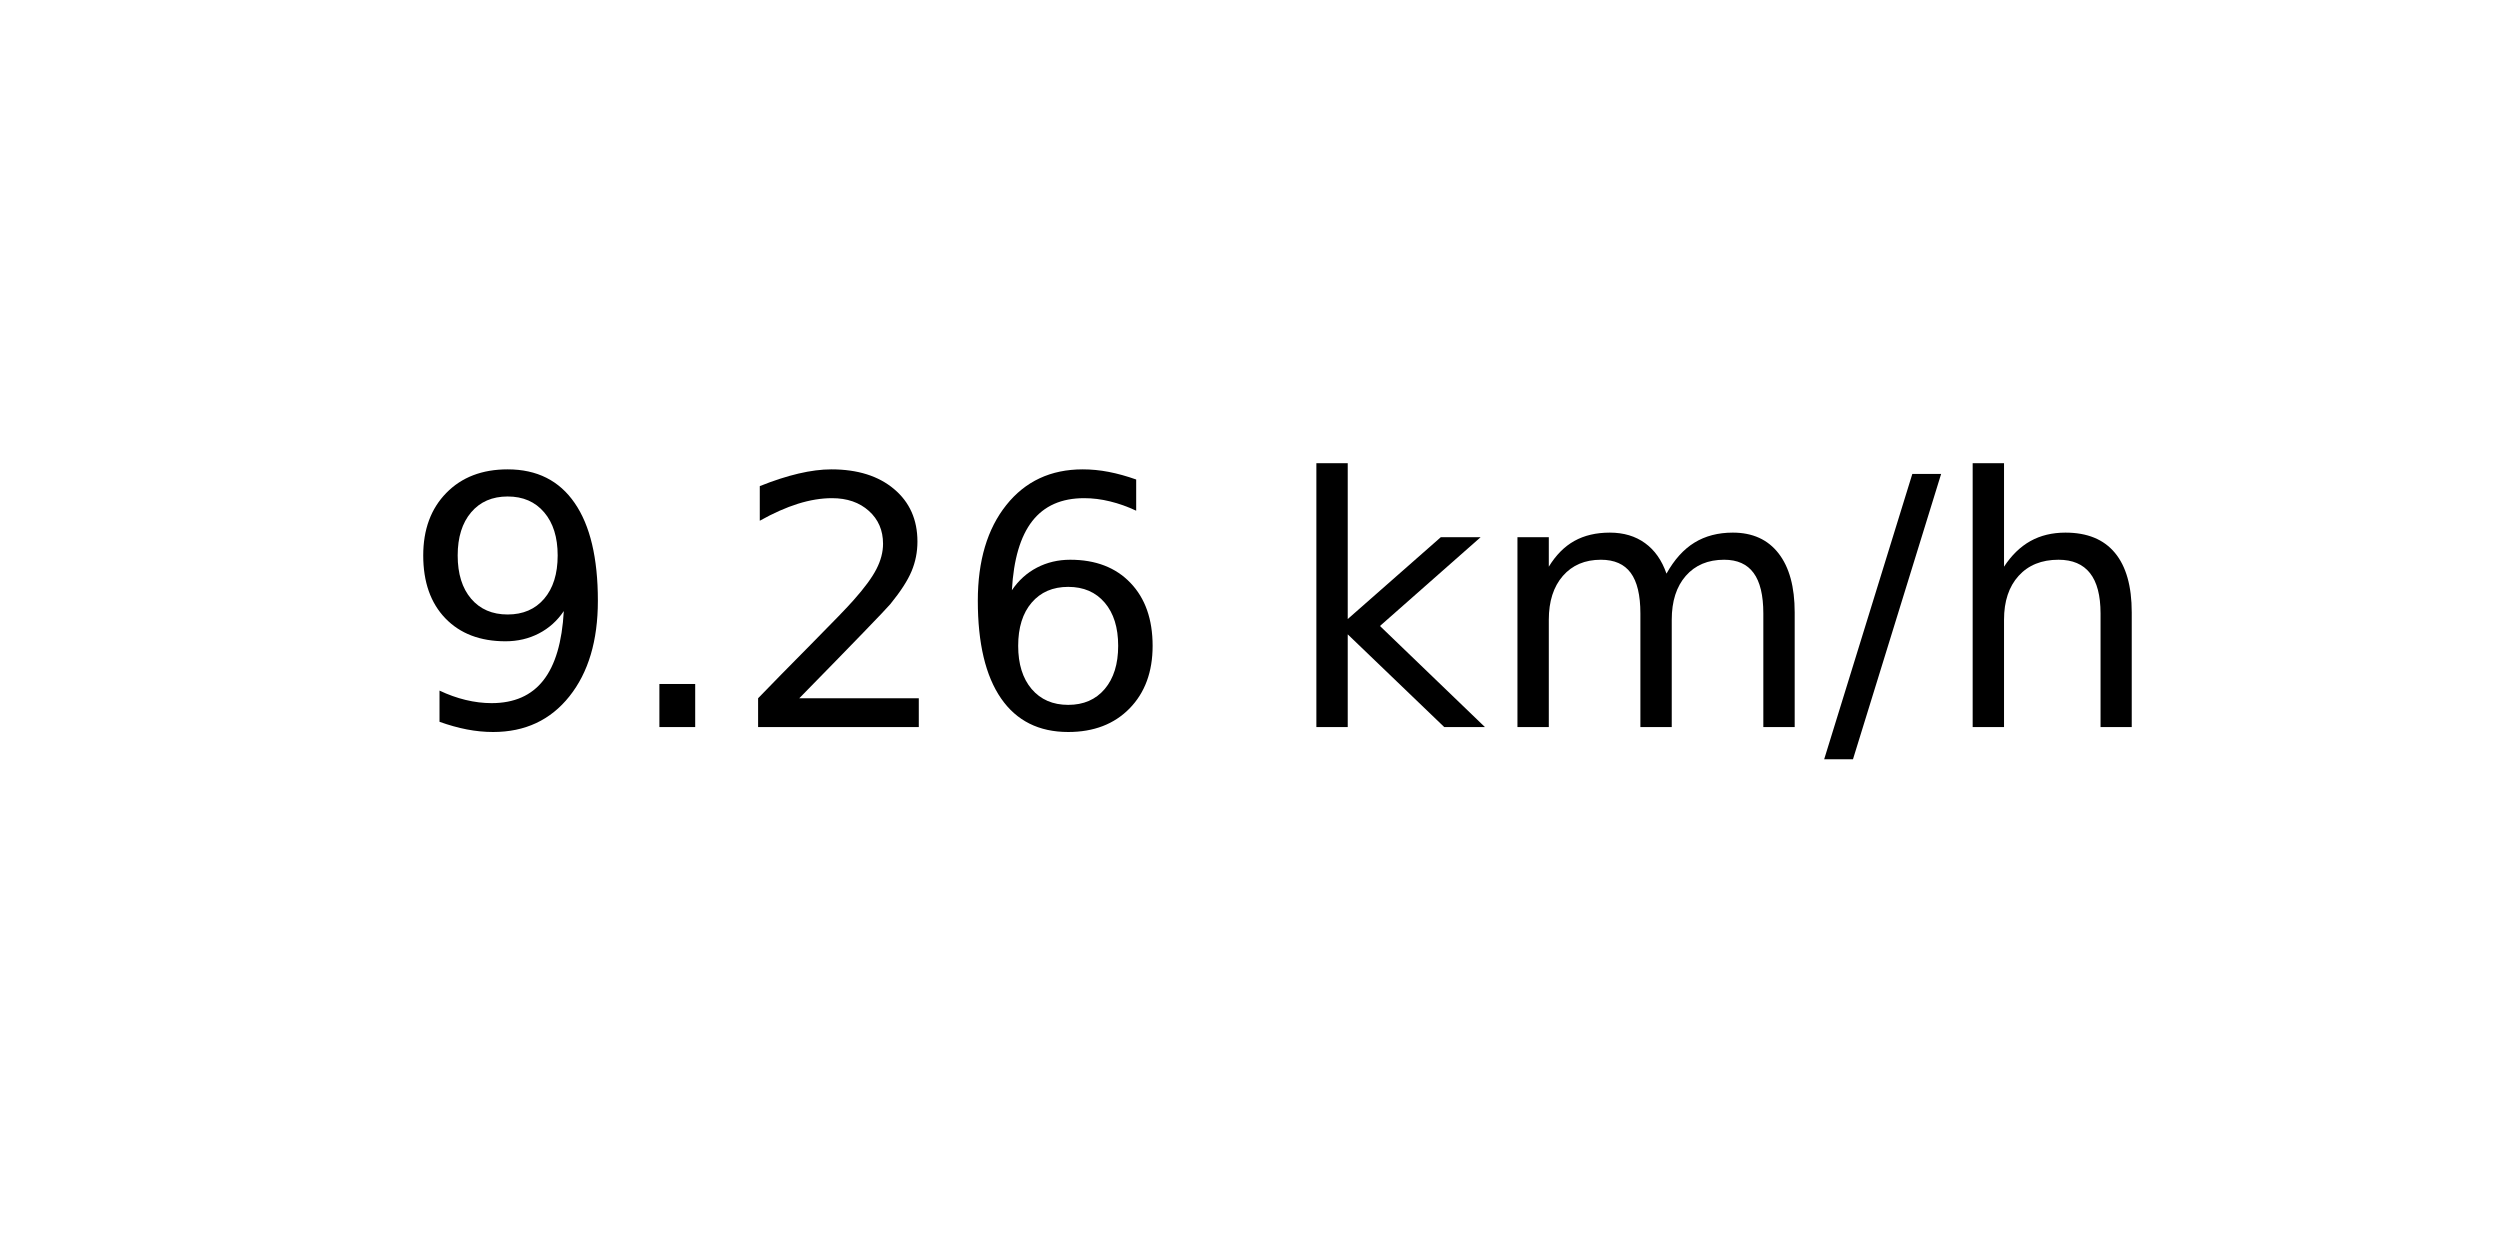
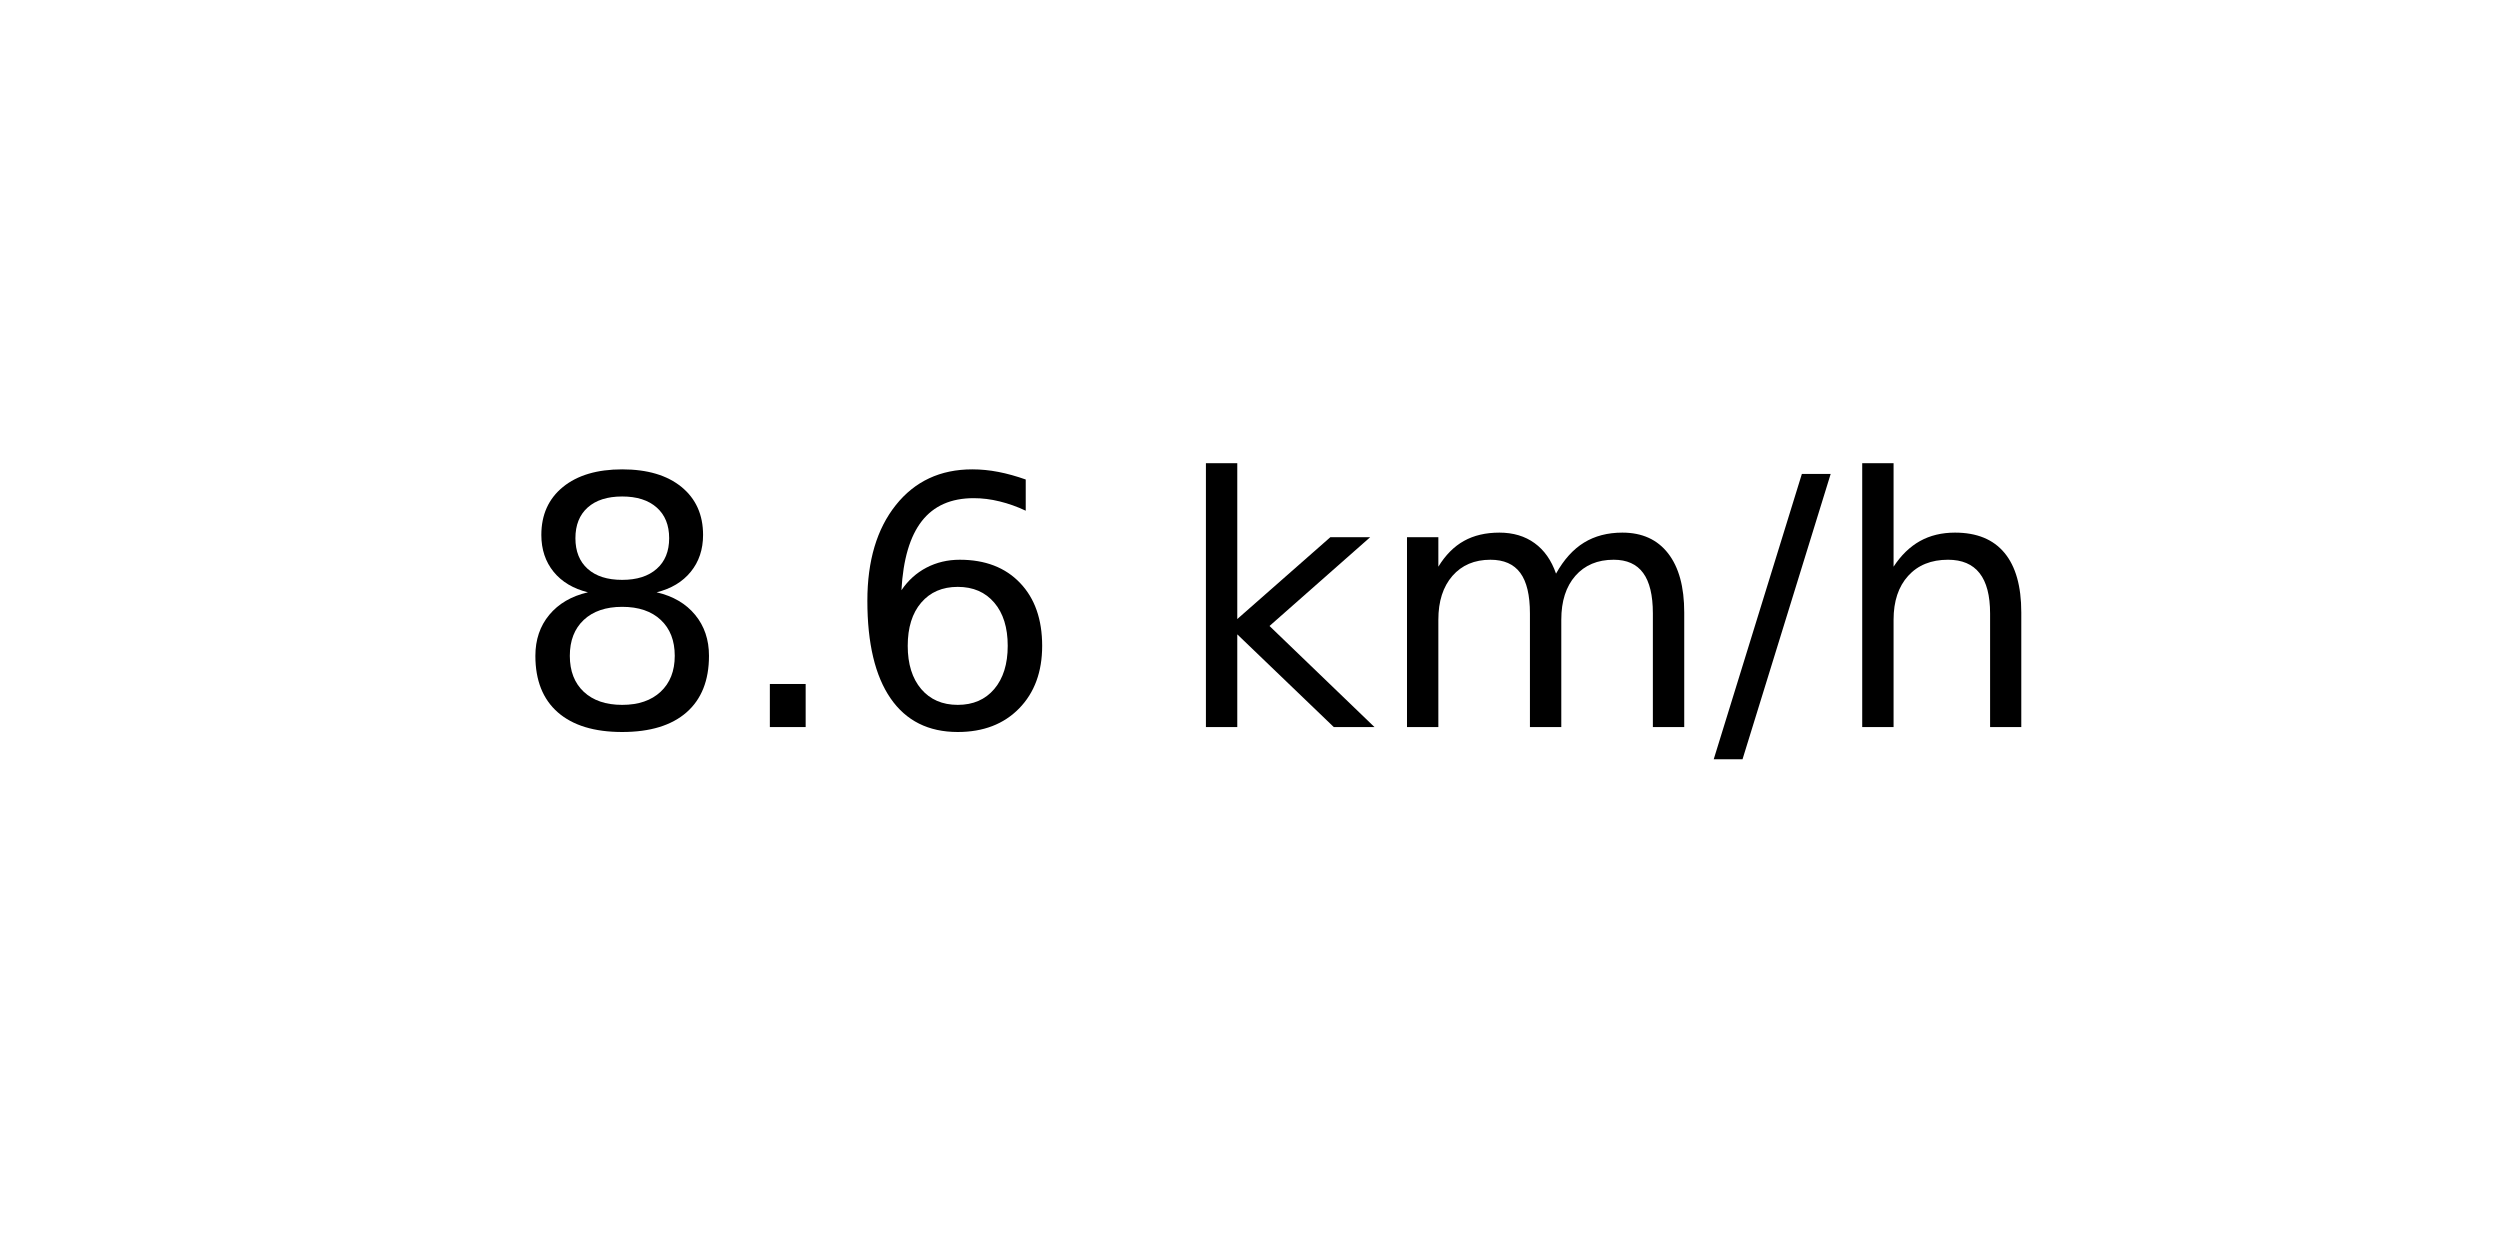
<svg xmlns="http://www.w3.org/2000/svg" xmlns:xlink="http://www.w3.org/1999/xlink" width="72pt" height="36pt" viewBox="0 0 72 36" version="1.1">
  <defs>
    <style type="text/css">*{stroke-linejoin: round; stroke-linecap: butt}</style>
  </defs>
  <g id="figure_1">
    <g id="axes_1">
      <g id="text_1">
-         <g transform="translate(11.55937 20.93937) scale(0.1 -0.1)">
+         <g transform="translate(14.74062 20.93937) scale(0.1 -0.1)">
          <defs>
-             <path id="DejaVuSans-39" d="M 703 97  L 703 672  Q 941 559 1184 500  Q 1428 441 1663 441  Q 2288 441 2617 861  Q 2947 1281 2994 2138  Q 2813 1869 2534 1725  Q 2256 1581 1919 1581  Q 1219 1581 811 2004  Q 403 2428 403 3163  Q 403 3881 828 4315  Q 1253 4750 1959 4750  Q 2769 4750 3195 4129  Q 3622 3509 3622 2328  Q 3622 1225 3098 567  Q 2575 -91 1691 -91  Q 1453 -91 1209 -44  Q 966 3 703 97  z M 1959 2075  Q 2384 2075 2632 2365  Q 2881 2656 2881 3163  Q 2881 3666 2632 3958  Q 2384 4250 1959 4250  Q 1534 4250 1286 3958  Q 1038 3666 1038 3163  Q 1038 2656 1286 2365  Q 1534 2075 1959 2075  z " transform="scale(0.015625)" />
+             <path id="DejaVuSans-38" d="M 2034 2216  Q 1584 2216 1326 1975  Q 1069 1734 1069 1313  Q 1069 891 1326 650  Q 1584 409 2034 409  Q 2484 409 2743 651  Q 3003 894 3003 1313  Q 3003 1734 2745 1975  Q 2488 2216 2034 2216  z M 1403 2484  Q 997 2584 770 2862  Q 544 3141 544 3541  Q 544 4100 942 4425  Q 1341 4750 2034 4750  Q 2731 4750 3128 4425  Q 3525 4100 3525 3541  Q 3525 3141 3298 2862  Q 3072 2584 2669 2484  Q 3125 2378 3379 2068  Q 3634 1759 3634 1313  Q 3634 634 3220 271  Q 2806 -91 2034 -91  Q 1263 -91 848 271  Q 434 634 434 1313  Q 434 1759 690 2068  Q 947 2378 1403 2484  z M 1172 3481  Q 1172 3119 1398 2916  Q 1625 2713 2034 2713  Q 2441 2713 2670 2916  Q 2900 3119 2900 3481  Q 2900 3844 2670 4047  Q 2441 4250 2034 4250  Q 1625 4250 1398 4047  Q 1172 3844 1172 3481  z " transform="scale(0.015625)" />
            <path id="DejaVuSans-2e" d="M 684 794  L 1344 794  L 1344 0  L 684 0  L 684 794  z " transform="scale(0.015625)" />
-             <path id="DejaVuSans-32" d="M 1228 531  L 3431 531  L 3431 0  L 469 0  L 469 531  Q 828 903 1448 1529  Q 2069 2156 2228 2338  Q 2531 2678 2651 2914  Q 2772 3150 2772 3378  Q 2772 3750 2511 3984  Q 2250 4219 1831 4219  Q 1534 4219 1204 4116  Q 875 4013 500 3803  L 500 4441  Q 881 4594 1212 4672  Q 1544 4750 1819 4750  Q 2544 4750 2975 4387  Q 3406 4025 3406 3419  Q 3406 3131 3298 2873  Q 3191 2616 2906 2266  Q 2828 2175 2409 1742  Q 1991 1309 1228 531  z " transform="scale(0.015625)" />
            <path id="DejaVuSans-36" d="M 2113 2584  Q 1688 2584 1439 2293  Q 1191 2003 1191 1497  Q 1191 994 1439 701  Q 1688 409 2113 409  Q 2538 409 2786 701  Q 3034 994 3034 1497  Q 3034 2003 2786 2293  Q 2538 2584 2113 2584  z M 3366 4563  L 3366 3988  Q 3128 4100 2886 4159  Q 2644 4219 2406 4219  Q 1781 4219 1451 3797  Q 1122 3375 1075 2522  Q 1259 2794 1537 2939  Q 1816 3084 2150 3084  Q 2853 3084 3261 2657  Q 3669 2231 3669 1497  Q 3669 778 3244 343  Q 2819 -91 2113 -91  Q 1303 -91 875 529  Q 447 1150 447 2328  Q 447 3434 972 4092  Q 1497 4750 2381 4750  Q 2619 4750 2861 4703  Q 3103 4656 3366 4563  z " transform="scale(0.015625)" />
            <path id="DejaVuSans-20" transform="scale(0.015625)" />
            <path id="DejaVuSans-6b" d="M 581 4863  L 1159 4863  L 1159 1991  L 2875 3500  L 3609 3500  L 1753 1863  L 3688 0  L 2938 0  L 1159 1709  L 1159 0  L 581 0  L 581 4863  z " transform="scale(0.015625)" />
            <path id="DejaVuSans-6d" d="M 3328 2828  Q 3544 3216 3844 3400  Q 4144 3584 4550 3584  Q 5097 3584 5394 3201  Q 5691 2819 5691 2113  L 5691 0  L 5113 0  L 5113 2094  Q 5113 2597 4934 2840  Q 4756 3084 4391 3084  Q 3944 3084 3684 2787  Q 3425 2491 3425 1978  L 3425 0  L 2847 0  L 2847 2094  Q 2847 2600 2669 2842  Q 2491 3084 2119 3084  Q 1678 3084 1418 2786  Q 1159 2488 1159 1978  L 1159 0  L 581 0  L 581 3500  L 1159 3500  L 1159 2956  Q 1356 3278 1631 3431  Q 1906 3584 2284 3584  Q 2666 3584 2933 3390  Q 3200 3197 3328 2828  z " transform="scale(0.015625)" />
            <path id="DejaVuSans-2f" d="M 1625 4666  L 2156 4666  L 531 -594  L 0 -594  L 1625 4666  z " transform="scale(0.015625)" />
            <path id="DejaVuSans-68" d="M 3513 2113  L 3513 0  L 2938 0  L 2938 2094  Q 2938 2591 2744 2837  Q 2550 3084 2163 3084  Q 1697 3084 1428 2787  Q 1159 2491 1159 1978  L 1159 0  L 581 0  L 581 4863  L 1159 4863  L 1159 2956  Q 1366 3272 1645 3428  Q 1925 3584 2291 3584  Q 2894 3584 3203 3211  Q 3513 2838 3513 2113  z " transform="scale(0.015625)" />
          </defs>
-           <use xlink:href="#DejaVuSans-39" />
+           <use xlink:href="#DejaVuSans-38" />
          <use xlink:href="#DejaVuSans-2e" x="63.623" />
-           <use xlink:href="#DejaVuSans-32" x="95.41" />
-           <use xlink:href="#DejaVuSans-36" x="159.033" />
-           <use xlink:href="#DejaVuSans-20" x="222.656" />
-           <use xlink:href="#DejaVuSans-6b" x="254.443" />
-           <use xlink:href="#DejaVuSans-6d" x="312.354" />
-           <use xlink:href="#DejaVuSans-2f" x="409.766" />
-           <use xlink:href="#DejaVuSans-68" x="443.457" />
+           <use xlink:href="#DejaVuSans-36" x="95.41" />
+           <use xlink:href="#DejaVuSans-20" x="159.033" />
+           <use xlink:href="#DejaVuSans-6b" x="190.82" />
+           <use xlink:href="#DejaVuSans-6d" x="248.73" />
+           <use xlink:href="#DejaVuSans-2f" x="346.143" />
+           <use xlink:href="#DejaVuSans-68" x="379.834" />
        </g>
      </g>
    </g>
  </g>
</svg>
